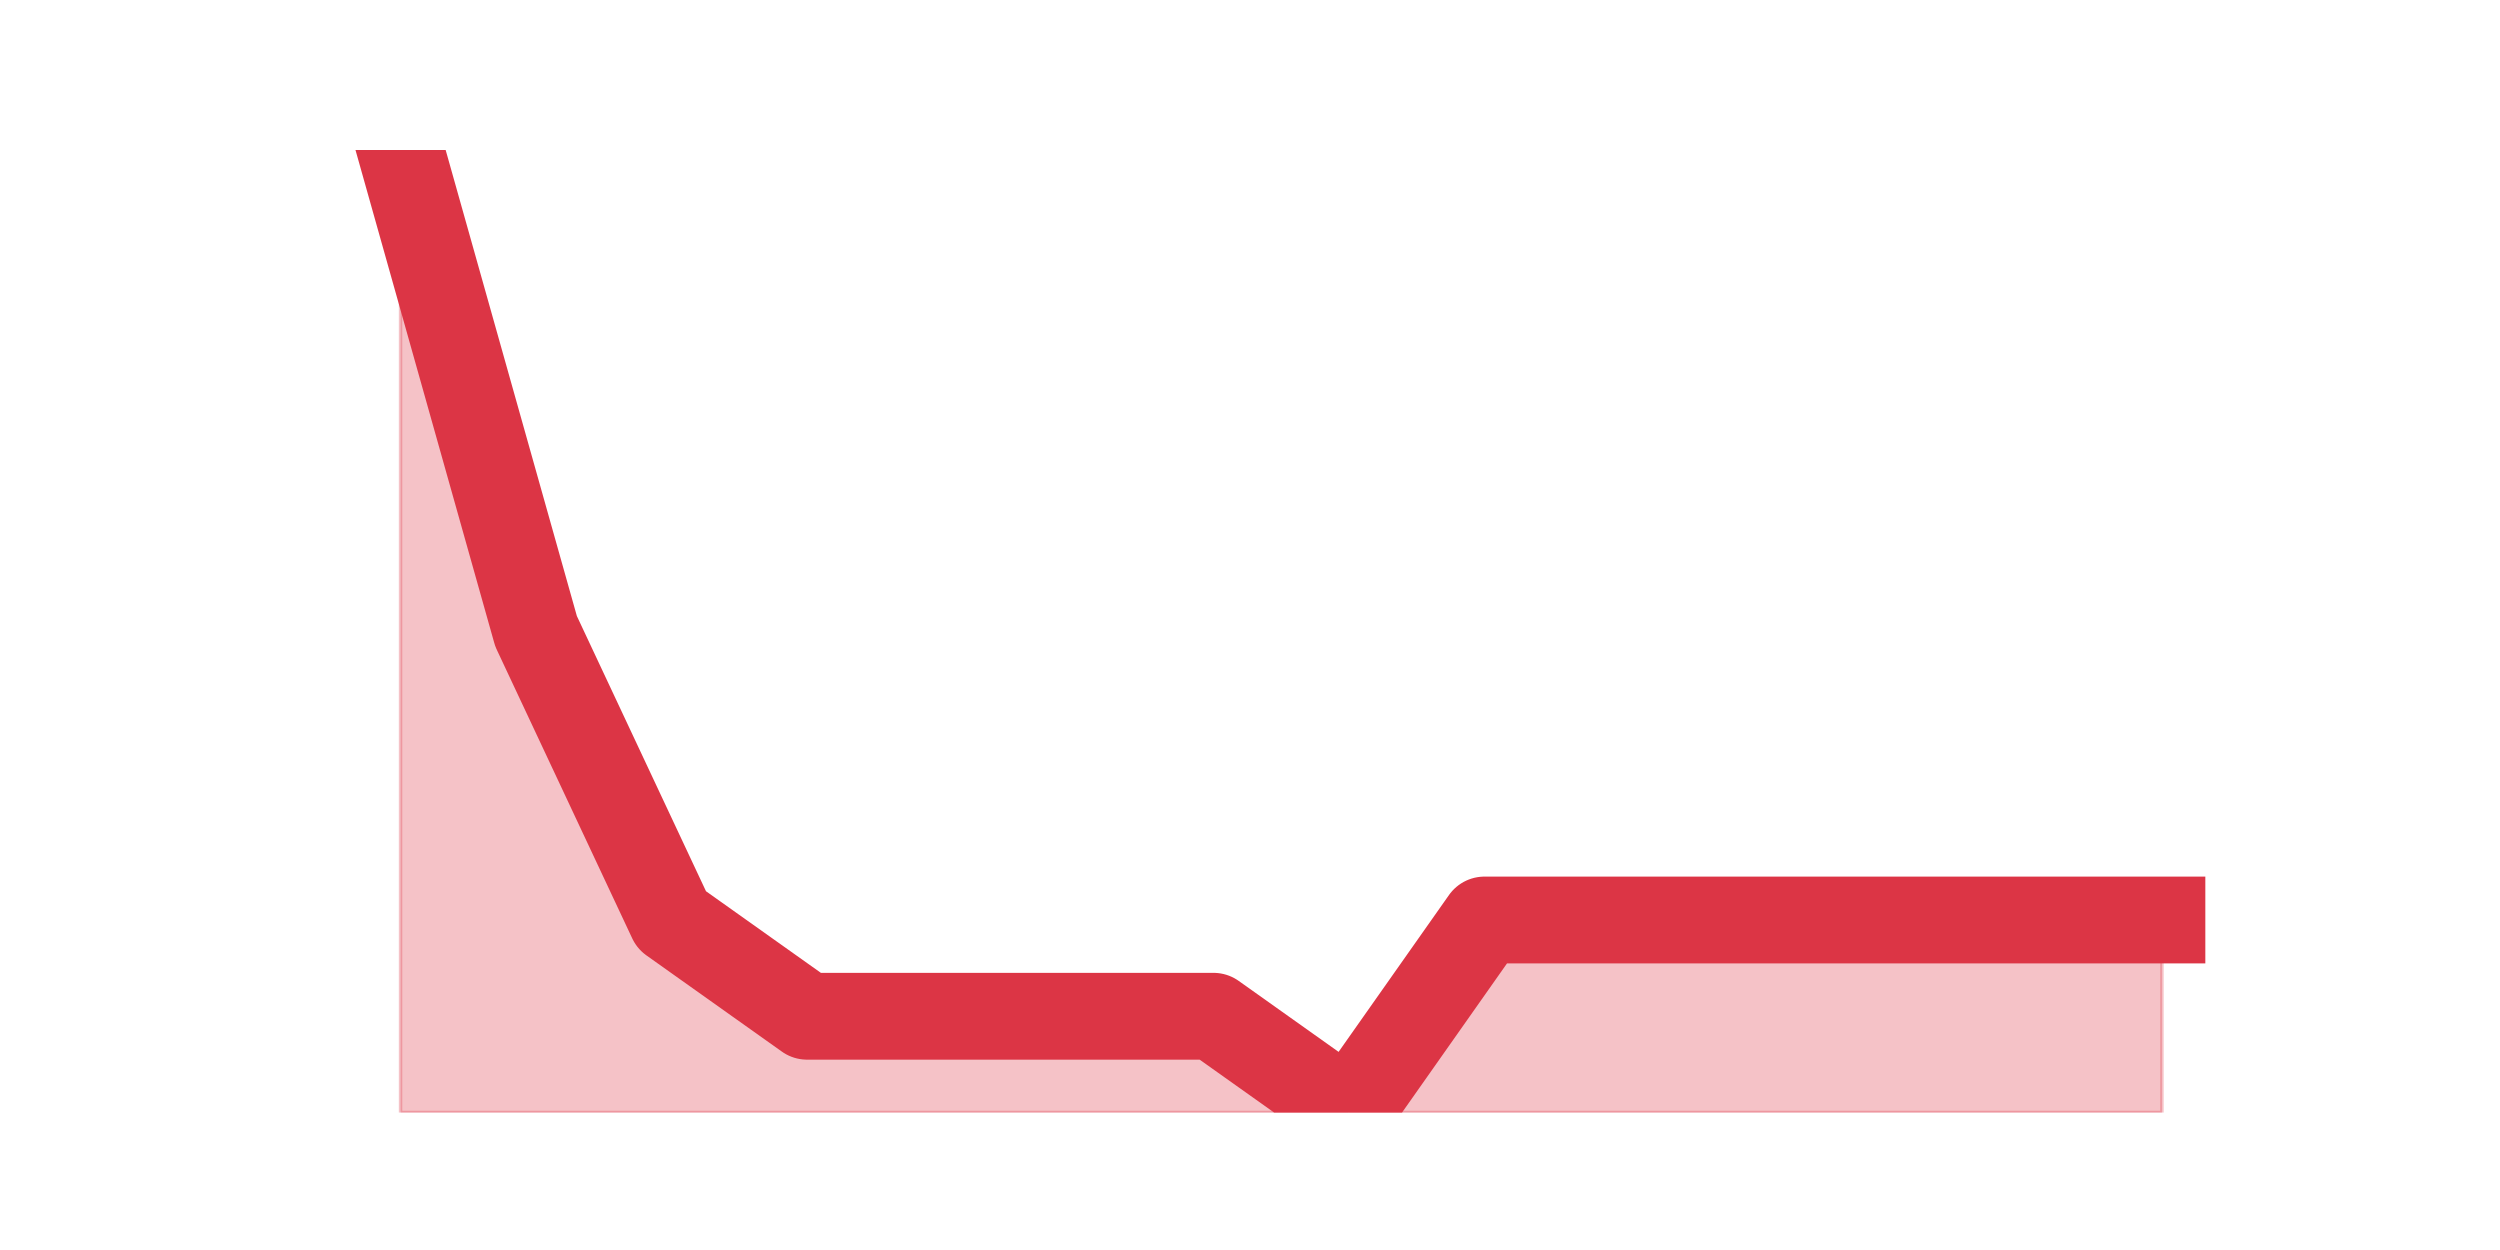
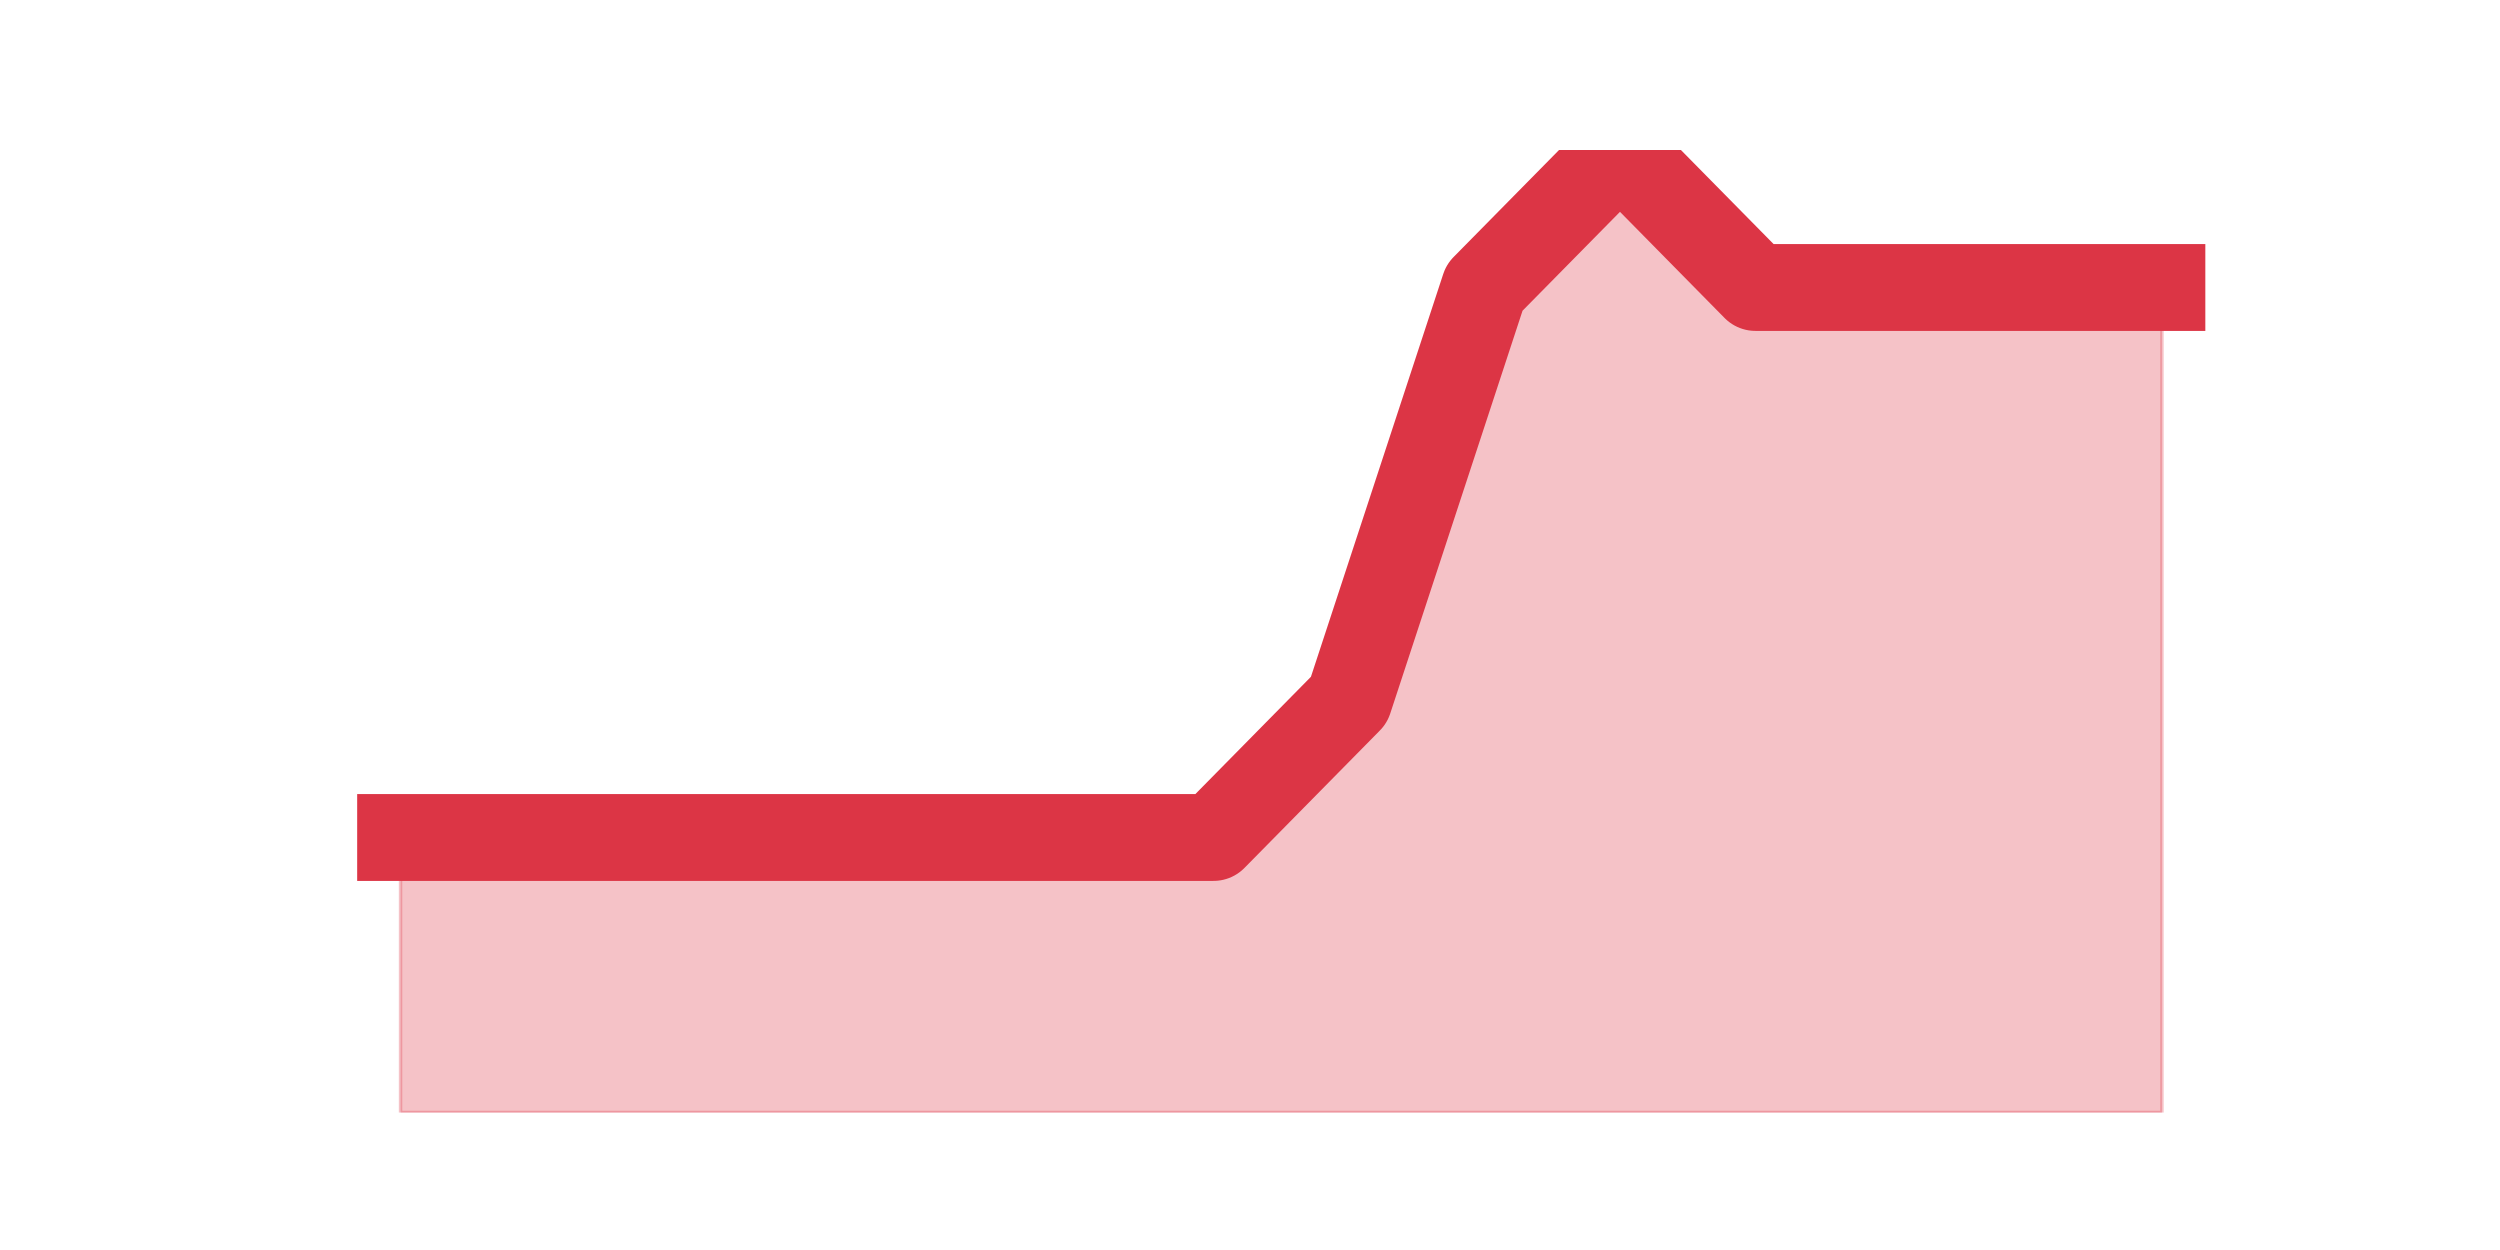
<svg xmlns="http://www.w3.org/2000/svg" xmlns:xlink="http://www.w3.org/1999/xlink" height="360pt" version="1.1" viewBox="0 0 720 360" width="720pt">
  <defs>
    <style type="text/css">*{stroke-linecap:butt;stroke-linejoin:round;}</style>
  </defs>
  <g id="figure_1">
    <g id="patch_1">
      <path d="M 0 360  L 720 360  L 720 0  L 0 0  z " style="fill:none;" />
    </g>
    <g id="axes_1">
      <g id="matplotlib.axis_1" />
      <g id="matplotlib.axis_2" />
      <g id="PolyCollection_1">
        <defs>
-           <path d="M 115.364 -316.8  L 115.364 -39.6  L 154.385 -39.6  L 193.406 -39.6  L 232.427 -39.6  L 271.448 -39.6  L 310.469 -39.6  L 349.49 -39.6  L 388.51 -39.6  L 427.531 -39.6  L 466.552 -39.6  L 505.573 -39.6  L 544.594 -39.6  L 583.615 -39.6  L 622.636 -39.6  L 622.636 -95.04  L 622.636 -95.04  L 583.615 -95.04  L 544.594 -95.04  L 505.573 -95.04  L 466.552 -95.04  L 427.531 -95.04  L 388.51 -39.6  L 349.49 -67.32  L 310.469 -67.32  L 271.448 -67.32  L 232.427 -67.32  L 193.406 -95.04  L 154.385 -178.2  L 115.364 -316.8  z " id="medd708c34e" style="stroke:#dc3545;stroke-opacity:0.3;" />
+           <path d="M 115.364 -118.8  L 115.364 -39.6  L 154.385 -39.6  L 193.406 -39.6  L 232.427 -39.6  L 271.448 -39.6  L 310.469 -39.6  L 349.49 -39.6  L 388.51 -39.6  L 427.531 -39.6  L 466.552 -39.6  L 505.573 -39.6  L 544.594 -39.6  L 583.615 -39.6  L 622.636 -39.6  L 622.636 -277.2  L 622.636 -277.2  L 583.615 -277.2  L 544.594 -277.2  L 505.573 -277.2  L 466.552 -316.8  L 427.531 -277.2  L 388.51 -158.4  L 349.49 -118.8  L 310.469 -118.8  L 271.448 -118.8  L 232.427 -118.8  L 193.406 -118.8  L 154.385 -118.8  L 115.364 -118.8  z " id="m21f7b66072" style="stroke:#dc3545;stroke-opacity:0.3;" />
        </defs>
-         <g clip-path="url(#p88c9cb4466)">
-           <use style="fill:#dc3545;fill-opacity:0.3;stroke:#dc3545;stroke-opacity:0.3;" x="0" xlink:href="#medd708c34e" y="360" />
+         <g clip-path="url(#pa7cb0663d9)">
+           <use style="fill:#dc3545;fill-opacity:0.3;stroke:#dc3545;stroke-opacity:0.3;" x="0" xlink:href="#m21f7b66072" y="360" />
        </g>
      </g>
      <g id="line2d_1">
-         <path clip-path="url(#p88c9cb4466)" d="M 115.364 43.2  L 154.385 181.8  L 193.406 264.96  L 232.427 292.68  L 271.448 292.68  L 310.469 292.68  L 349.49 292.68  L 388.51 320.4  L 427.531 264.96  L 466.552 264.96  L 505.573 264.96  L 544.594 264.96  L 583.615 264.96  L 622.636 264.96  " style="fill:none;stroke:#dc3545;stroke-linecap:square;stroke-width:25;" />
+         <path clip-path="url(#pa7cb0663d9)" d="M 115.364 241.2  L 154.385 241.2  L 193.406 241.2  L 232.427 241.2  L 271.448 241.2  L 310.469 241.2  L 349.49 241.2  L 388.51 201.6  L 427.531 82.8  L 466.552 43.2  L 505.573 82.8  L 544.594 82.8  L 583.615 82.8  L 622.636 82.8  " style="fill:none;stroke:#dc3545;stroke-linecap:square;stroke-width:25;" />
      </g>
    </g>
  </g>
  <defs>
-     <clipPath id="p88c9cb4466">
+     <clipPath id="pa7cb0663d9">
      <rect height="277.2" width="558" x="90" y="43.2" />
    </clipPath>
  </defs>
</svg>
